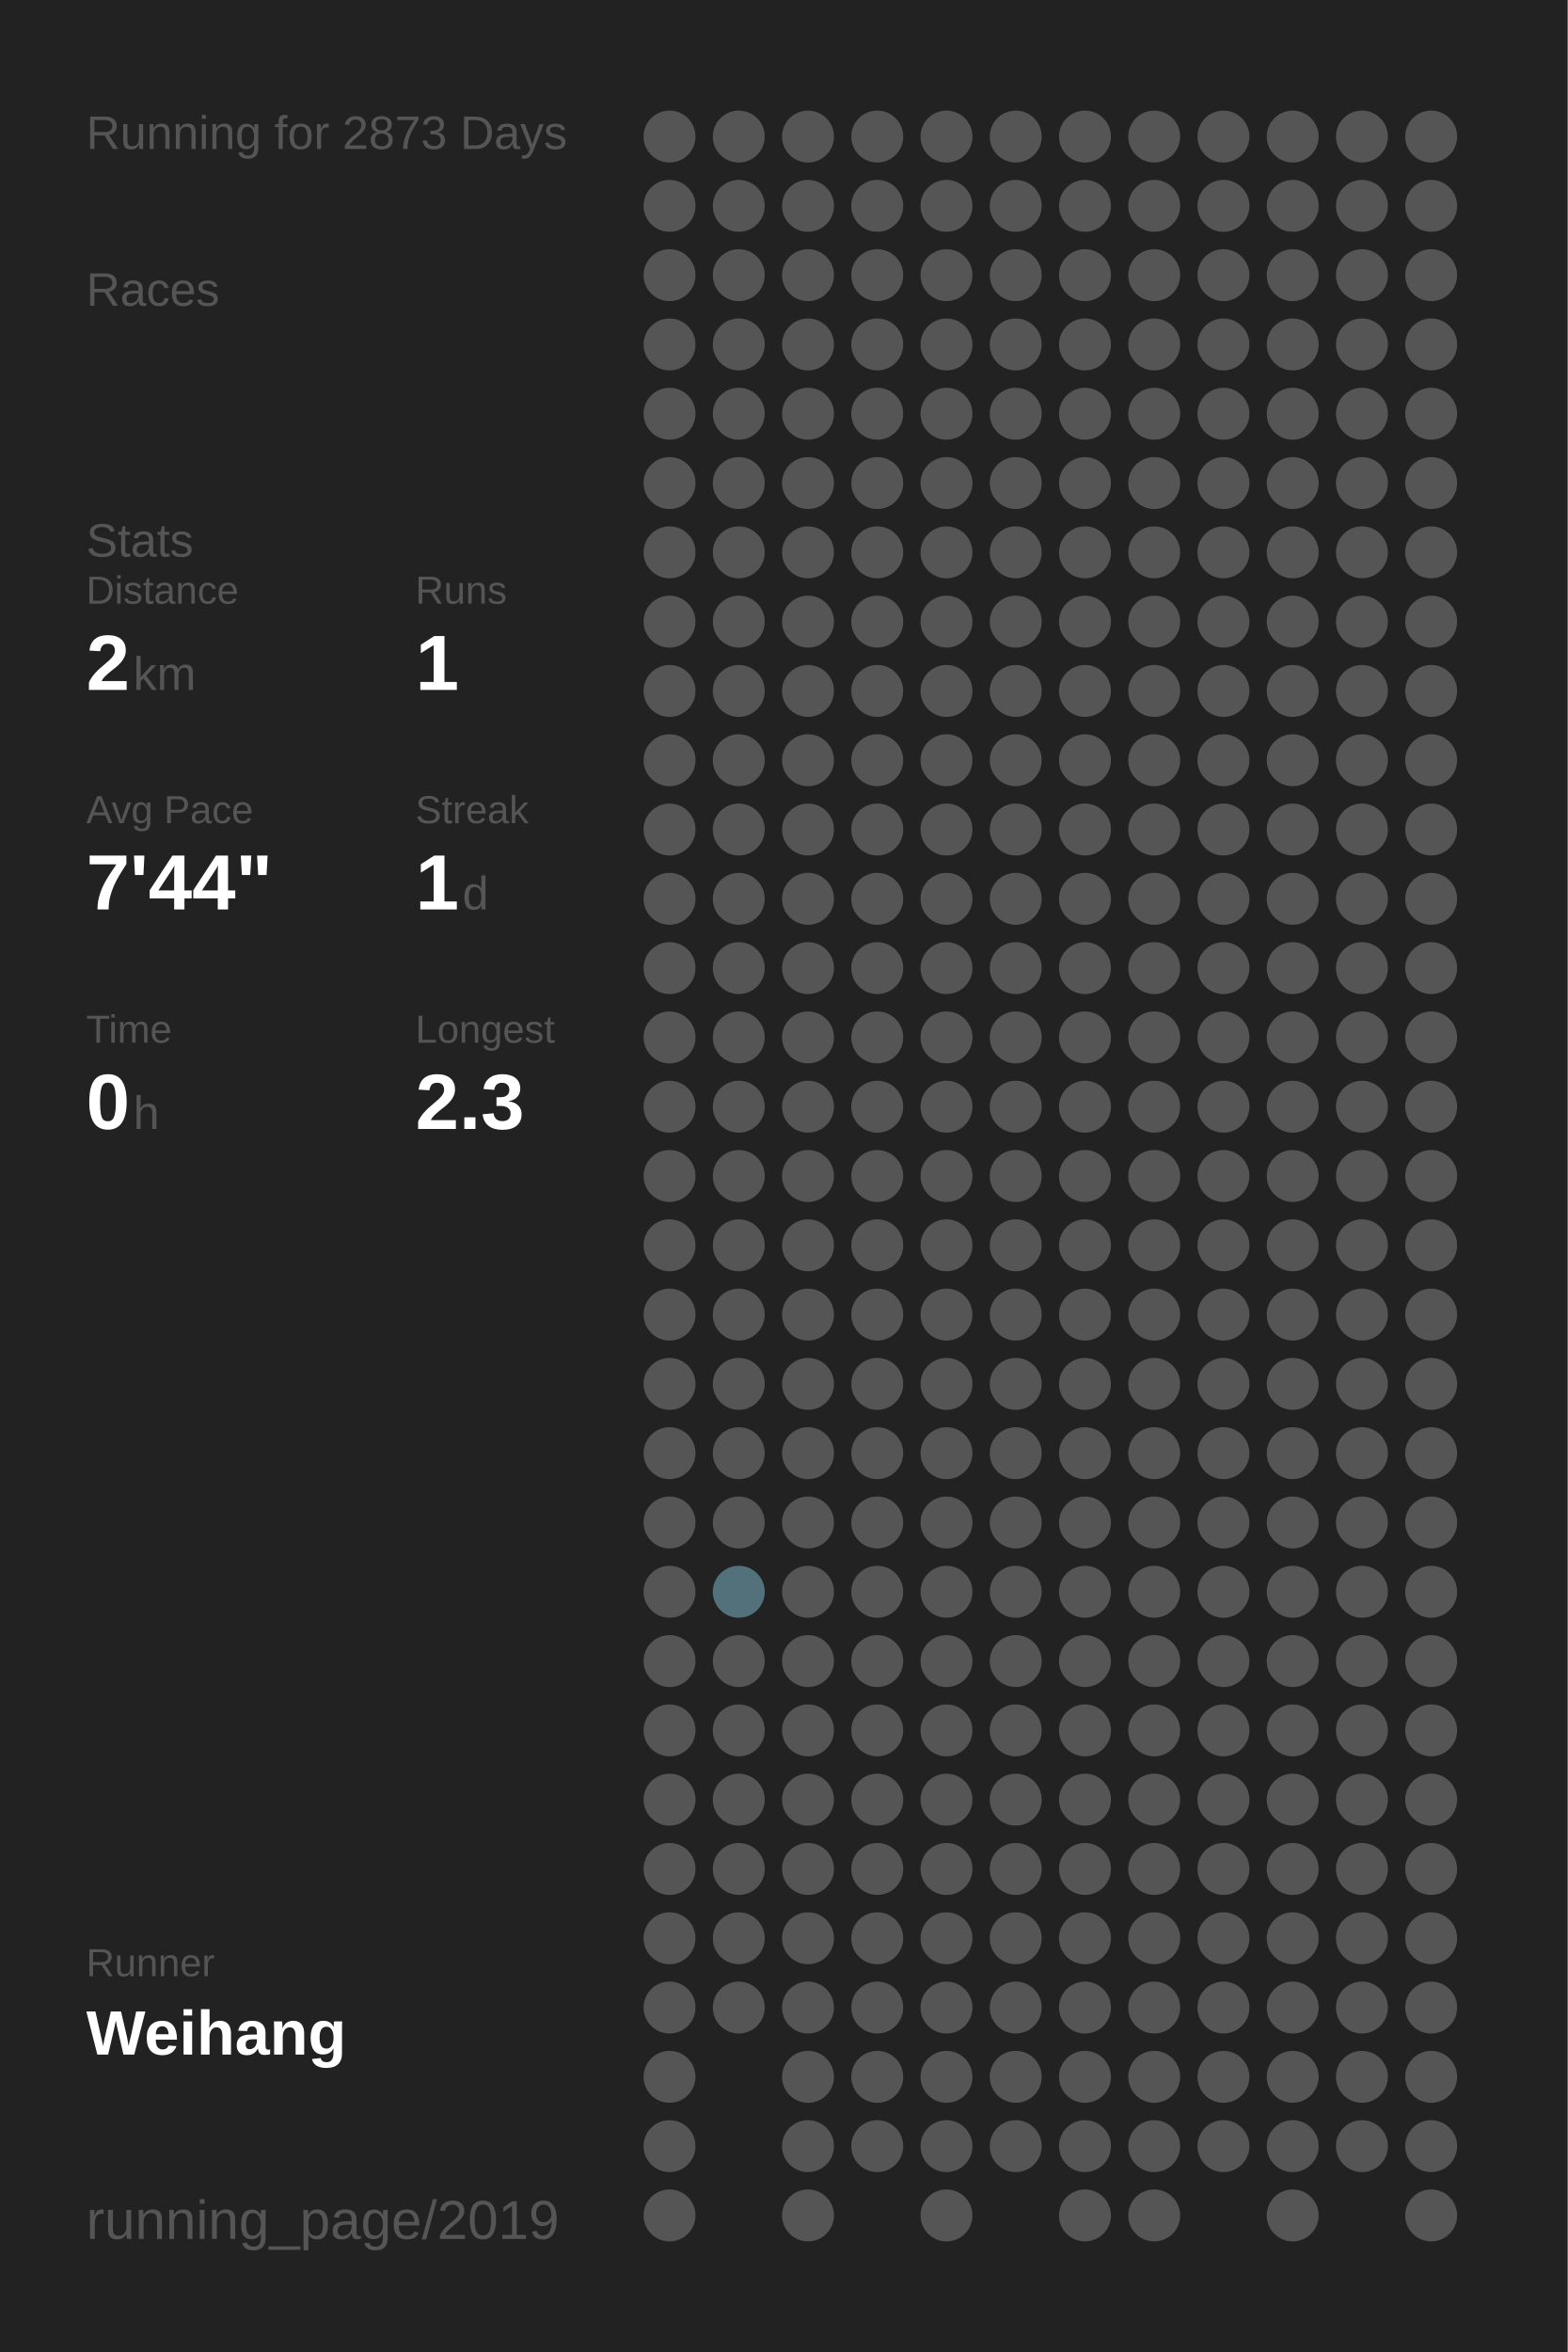
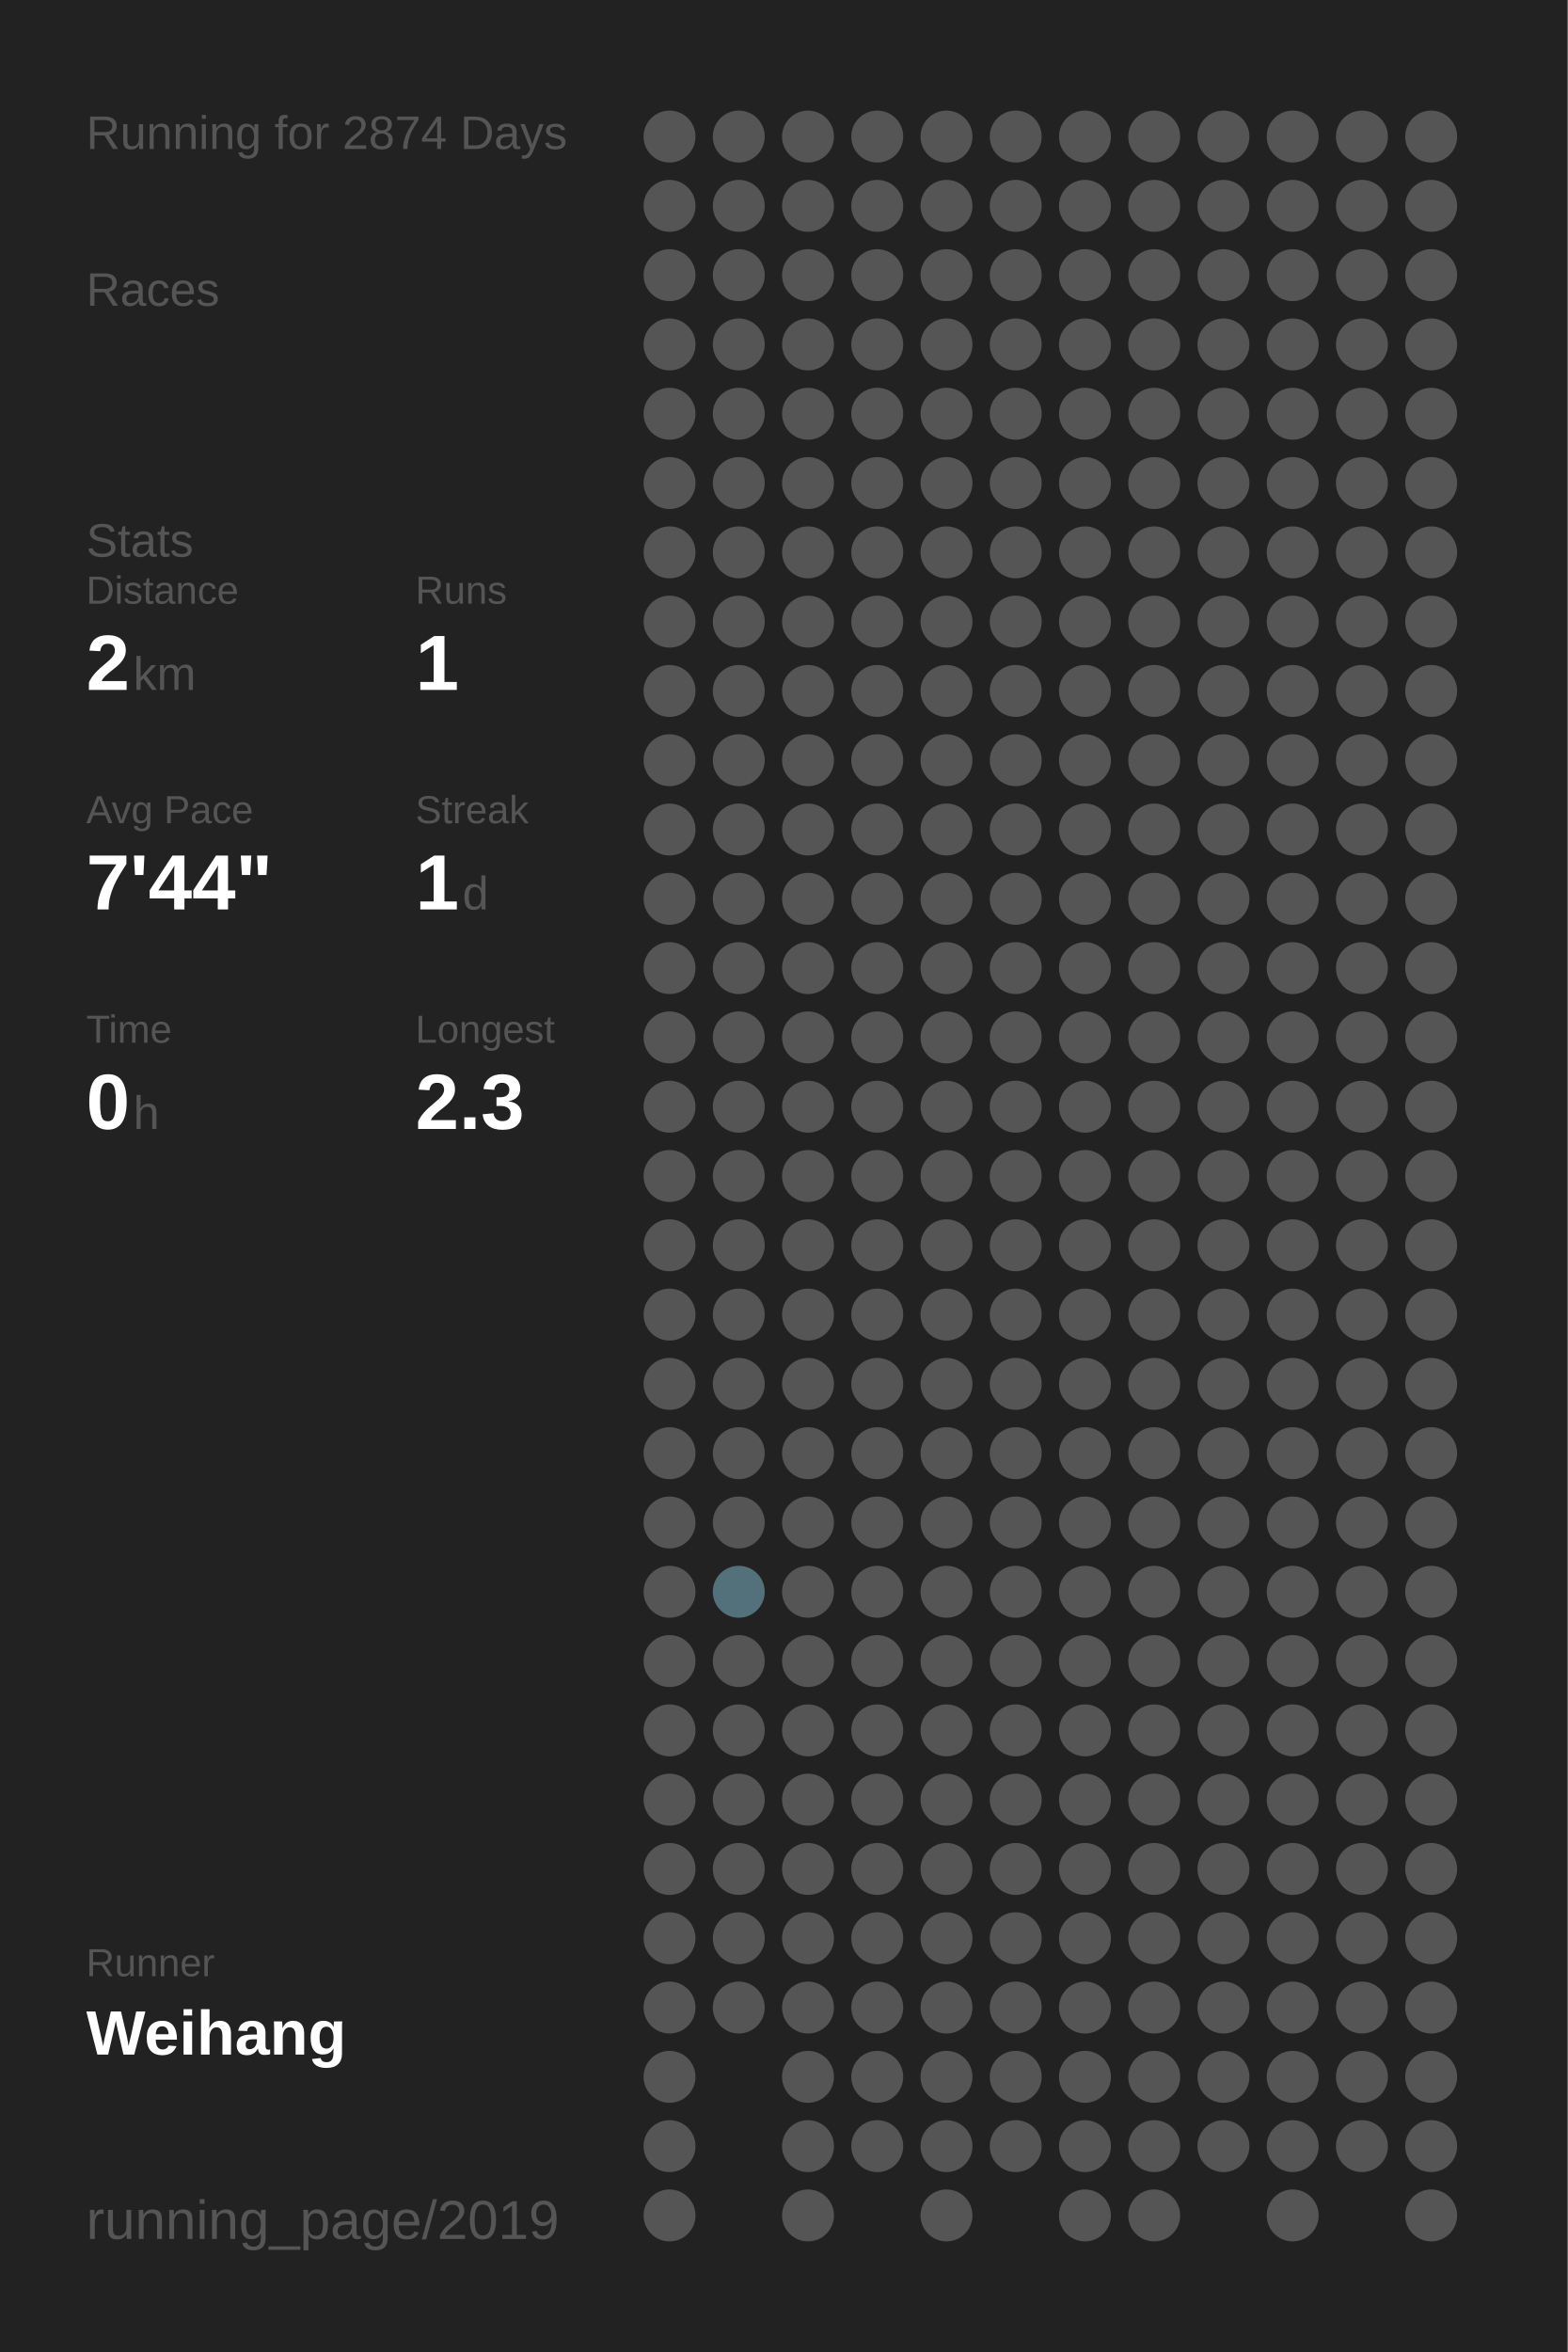
<svg xmlns="http://www.w3.org/2000/svg" baseProfile="full" height="300mm" version="1.1" viewBox="0,0,200,300" width="200mm">
  <defs />
  <rect fill="#222222" height="300" width="200" x="0" y="0" />
-   <text fill="#555555" style="font-size:6px; font-family:Arial;" x="11" y="19">Running for 2873 Days</text>
+   <text fill="#555555" style="font-size:6px; font-family:Arial;" x="11" y="19">Running for 2874 Days</text>
  <text fill="#555555" style="font-size:6px; font-family:Arial;" x="11" y="39">Races</text>
  <text fill="#555555" style="font-size:6px; font-family:Arial;" x="11" y="71">Stats</text>
  <text fill="#555555" style="font-size:5px; font-family:Arial;" x="11" y="77">Distance</text>
  <text fill="#FFFFFF" style="font-size:10px; font-family:Arial; font-weight:bold;" x="11" y="88">2</text>
  <text fill="#555555" style="font-size:6px; font-family:Arial;" x="17" y="88">km</text>
  <text fill="#555555" style="font-size:5px; font-family:Arial;" x="53" y="77">Runs</text>
  <text fill="#FFFFFF" style="font-size:10px; font-family:Arial; font-weight:bold;" x="53" y="88">1</text>
  <text fill="#555555" style="font-size:5px; font-family:Arial;" x="11" y="105">Avg Pace</text>
  <text fill="#FFFFFF" style="font-size:10px; font-family:Arial; font-weight:bold;" x="11" y="116">7'44"</text>
  <text fill="#555555" style="font-size:5px; font-family:Arial;" x="53" y="105">Streak</text>
  <text fill="#FFFFFF" style="font-size:10px; font-family:Arial; font-weight:bold;" x="53" y="116">1</text>
  <text fill="#555555" style="font-size:6px; font-family:Arial;" x="59" y="116">d</text>
  <text fill="#555555" style="font-size:5px; font-family:Arial;" x="11" y="133">Time</text>
  <text fill="#FFFFFF" style="font-size:10px; font-family:Arial; font-weight:bold;" x="11" y="144">0</text>
  <text fill="#555555" style="font-size:6px; font-family:Arial;" x="17" y="144">h</text>
  <text fill="#555555" style="font-size:5px; font-family:Arial;" x="53" y="133">Longest</text>
  <text fill="#FFFFFF" style="font-size:10px; font-family:Arial; font-weight:bold;" x="53" y="144">2.3</text>
  <text fill="#555555" style="font-size:5px; font-family:Arial;" x="11" y="252.065">Runner</text>
  <text fill="#FFFFFF" style="font-size:8px; font-family:Arial; font-weight:bold;" x="11" y="262.065">Weihang</text>
  <text fill="#555555" style="font-size:7px; font-family:Arial;" x="11" y="285.581">running_page/2019</text>
  <circle cx="85.417" cy="17.419" fill="#555555" r="3.312" />
  <circle cx="85.417" cy="26.258" fill="#555555" r="3.312" />
  <circle cx="85.417" cy="35.097" fill="#555555" r="3.312" />
  <circle cx="85.417" cy="43.935" fill="#555555" r="3.312" />
  <circle cx="85.417" cy="52.774" fill="#555555" r="3.312" />
  <circle cx="85.417" cy="61.613" fill="#555555" r="3.312" />
  <circle cx="85.417" cy="70.452" fill="#555555" r="3.312" />
  <circle cx="85.417" cy="79.29" fill="#555555" r="3.312" />
  <circle cx="85.417" cy="88.129" fill="#555555" r="3.312" />
  <circle cx="85.417" cy="96.968" fill="#555555" r="3.312" />
  <circle cx="85.417" cy="105.806" fill="#555555" r="3.312" />
  <circle cx="85.417" cy="114.645" fill="#555555" r="3.312" />
  <circle cx="85.417" cy="123.484" fill="#555555" r="3.312" />
  <circle cx="85.417" cy="132.323" fill="#555555" r="3.312" />
  <circle cx="85.417" cy="141.161" fill="#555555" r="3.312" />
  <circle cx="85.417" cy="150" fill="#555555" r="3.312" />
  <circle cx="85.417" cy="158.839" fill="#555555" r="3.312" />
  <circle cx="85.417" cy="167.677" fill="#555555" r="3.312" />
  <circle cx="85.417" cy="176.516" fill="#555555" r="3.312" />
  <circle cx="85.417" cy="185.355" fill="#555555" r="3.312" />
  <circle cx="85.417" cy="194.194" fill="#555555" r="3.312" />
  <circle cx="85.417" cy="203.032" fill="#555555" r="3.312" />
  <circle cx="85.417" cy="211.871" fill="#555555" r="3.312" />
  <circle cx="85.417" cy="220.71" fill="#555555" r="3.312" />
  <circle cx="85.417" cy="229.548" fill="#555555" r="3.312" />
  <circle cx="85.417" cy="238.387" fill="#555555" r="3.312" />
  <circle cx="85.417" cy="247.226" fill="#555555" r="3.312" />
  <circle cx="85.417" cy="256.065" fill="#555555" r="3.312" />
  <circle cx="85.417" cy="264.903" fill="#555555" r="3.312" />
  <circle cx="85.417" cy="273.742" fill="#555555" r="3.312" />
  <circle cx="85.417" cy="282.581" fill="#555555" r="3.312" />
  <circle cx="94.25" cy="17.419" fill="#555555" r="3.312" />
  <circle cx="94.25" cy="26.258" fill="#555555" r="3.312" />
  <circle cx="94.25" cy="35.097" fill="#555555" r="3.312" />
  <circle cx="94.25" cy="43.935" fill="#555555" r="3.312" />
  <circle cx="94.25" cy="52.774" fill="#555555" r="3.312" />
  <circle cx="94.25" cy="61.613" fill="#555555" r="3.312" />
  <circle cx="94.25" cy="70.452" fill="#555555" r="3.312" />
  <circle cx="94.25" cy="79.29" fill="#555555" r="3.312" />
  <circle cx="94.25" cy="88.129" fill="#555555" r="3.312" />
  <circle cx="94.25" cy="96.968" fill="#555555" r="3.312" />
  <circle cx="94.25" cy="105.806" fill="#555555" r="3.312" />
  <circle cx="94.25" cy="114.645" fill="#555555" r="3.312" />
  <circle cx="94.25" cy="123.484" fill="#555555" r="3.312" />
  <circle cx="94.25" cy="132.323" fill="#555555" r="3.312" />
  <circle cx="94.25" cy="141.161" fill="#555555" r="3.312" />
  <circle cx="94.25" cy="150" fill="#555555" r="3.312" />
  <circle cx="94.25" cy="158.839" fill="#555555" r="3.312" />
  <circle cx="94.25" cy="167.677" fill="#555555" r="3.312" />
  <circle cx="94.25" cy="176.516" fill="#555555" r="3.312" />
  <circle cx="94.25" cy="185.355" fill="#555555" r="3.312" />
  <circle cx="94.25" cy="194.194" fill="#555555" r="3.312" />
  <circle cx="94.25" cy="203.032" fill="#53717b" r="3.312" />
  <circle cx="94.25" cy="211.871" fill="#555555" r="3.312" />
  <circle cx="94.25" cy="220.71" fill="#555555" r="3.312" />
  <circle cx="94.25" cy="229.548" fill="#555555" r="3.312" />
  <circle cx="94.25" cy="238.387" fill="#555555" r="3.312" />
  <circle cx="94.25" cy="247.226" fill="#555555" r="3.312" />
  <circle cx="94.25" cy="256.065" fill="#555555" r="3.312" />
  <circle cx="103.083" cy="17.419" fill="#555555" r="3.312" />
  <circle cx="103.083" cy="26.258" fill="#555555" r="3.312" />
  <circle cx="103.083" cy="35.097" fill="#555555" r="3.312" />
  <circle cx="103.083" cy="43.935" fill="#555555" r="3.312" />
  <circle cx="103.083" cy="52.774" fill="#555555" r="3.312" />
  <circle cx="103.083" cy="61.613" fill="#555555" r="3.312" />
  <circle cx="103.083" cy="70.452" fill="#555555" r="3.312" />
  <circle cx="103.083" cy="79.29" fill="#555555" r="3.312" />
  <circle cx="103.083" cy="88.129" fill="#555555" r="3.312" />
  <circle cx="103.083" cy="96.968" fill="#555555" r="3.312" />
  <circle cx="103.083" cy="105.806" fill="#555555" r="3.312" />
  <circle cx="103.083" cy="114.645" fill="#555555" r="3.312" />
  <circle cx="103.083" cy="123.484" fill="#555555" r="3.312" />
  <circle cx="103.083" cy="132.323" fill="#555555" r="3.312" />
  <circle cx="103.083" cy="141.161" fill="#555555" r="3.312" />
  <circle cx="103.083" cy="150" fill="#555555" r="3.312" />
  <circle cx="103.083" cy="158.839" fill="#555555" r="3.312" />
  <circle cx="103.083" cy="167.677" fill="#555555" r="3.312" />
  <circle cx="103.083" cy="176.516" fill="#555555" r="3.312" />
  <circle cx="103.083" cy="185.355" fill="#555555" r="3.312" />
  <circle cx="103.083" cy="194.194" fill="#555555" r="3.312" />
  <circle cx="103.083" cy="203.032" fill="#555555" r="3.312" />
  <circle cx="103.083" cy="211.871" fill="#555555" r="3.312" />
  <circle cx="103.083" cy="220.71" fill="#555555" r="3.312" />
  <circle cx="103.083" cy="229.548" fill="#555555" r="3.312" />
  <circle cx="103.083" cy="238.387" fill="#555555" r="3.312" />
  <circle cx="103.083" cy="247.226" fill="#555555" r="3.312" />
  <circle cx="103.083" cy="256.065" fill="#555555" r="3.312" />
  <circle cx="103.083" cy="264.903" fill="#555555" r="3.312" />
  <circle cx="103.083" cy="273.742" fill="#555555" r="3.312" />
  <circle cx="103.083" cy="282.581" fill="#555555" r="3.312" />
  <circle cx="111.917" cy="17.419" fill="#555555" r="3.312" />
  <circle cx="111.917" cy="26.258" fill="#555555" r="3.312" />
  <circle cx="111.917" cy="35.097" fill="#555555" r="3.312" />
  <circle cx="111.917" cy="43.935" fill="#555555" r="3.312" />
  <circle cx="111.917" cy="52.774" fill="#555555" r="3.312" />
  <circle cx="111.917" cy="61.613" fill="#555555" r="3.312" />
  <circle cx="111.917" cy="70.452" fill="#555555" r="3.312" />
  <circle cx="111.917" cy="79.29" fill="#555555" r="3.312" />
  <circle cx="111.917" cy="88.129" fill="#555555" r="3.312" />
  <circle cx="111.917" cy="96.968" fill="#555555" r="3.312" />
  <circle cx="111.917" cy="105.806" fill="#555555" r="3.312" />
  <circle cx="111.917" cy="114.645" fill="#555555" r="3.312" />
  <circle cx="111.917" cy="123.484" fill="#555555" r="3.312" />
  <circle cx="111.917" cy="132.323" fill="#555555" r="3.312" />
  <circle cx="111.917" cy="141.161" fill="#555555" r="3.312" />
  <circle cx="111.917" cy="150" fill="#555555" r="3.312" />
  <circle cx="111.917" cy="158.839" fill="#555555" r="3.312" />
  <circle cx="111.917" cy="167.677" fill="#555555" r="3.312" />
  <circle cx="111.917" cy="176.516" fill="#555555" r="3.312" />
  <circle cx="111.917" cy="185.355" fill="#555555" r="3.312" />
  <circle cx="111.917" cy="194.194" fill="#555555" r="3.312" />
  <circle cx="111.917" cy="203.032" fill="#555555" r="3.312" />
  <circle cx="111.917" cy="211.871" fill="#555555" r="3.312" />
  <circle cx="111.917" cy="220.71" fill="#555555" r="3.312" />
  <circle cx="111.917" cy="229.548" fill="#555555" r="3.312" />
  <circle cx="111.917" cy="238.387" fill="#555555" r="3.312" />
  <circle cx="111.917" cy="247.226" fill="#555555" r="3.312" />
  <circle cx="111.917" cy="256.065" fill="#555555" r="3.312" />
  <circle cx="111.917" cy="264.903" fill="#555555" r="3.312" />
  <circle cx="111.917" cy="273.742" fill="#555555" r="3.312" />
  <circle cx="120.75" cy="17.419" fill="#555555" r="3.312" />
  <circle cx="120.75" cy="26.258" fill="#555555" r="3.312" />
  <circle cx="120.75" cy="35.097" fill="#555555" r="3.312" />
  <circle cx="120.75" cy="43.935" fill="#555555" r="3.312" />
  <circle cx="120.75" cy="52.774" fill="#555555" r="3.312" />
  <circle cx="120.75" cy="61.613" fill="#555555" r="3.312" />
  <circle cx="120.75" cy="70.452" fill="#555555" r="3.312" />
  <circle cx="120.75" cy="79.29" fill="#555555" r="3.312" />
  <circle cx="120.75" cy="88.129" fill="#555555" r="3.312" />
  <circle cx="120.75" cy="96.968" fill="#555555" r="3.312" />
  <circle cx="120.75" cy="105.806" fill="#555555" r="3.312" />
  <circle cx="120.75" cy="114.645" fill="#555555" r="3.312" />
  <circle cx="120.75" cy="123.484" fill="#555555" r="3.312" />
  <circle cx="120.75" cy="132.323" fill="#555555" r="3.312" />
  <circle cx="120.75" cy="141.161" fill="#555555" r="3.312" />
  <circle cx="120.75" cy="150" fill="#555555" r="3.312" />
  <circle cx="120.75" cy="158.839" fill="#555555" r="3.312" />
  <circle cx="120.75" cy="167.677" fill="#555555" r="3.312" />
  <circle cx="120.75" cy="176.516" fill="#555555" r="3.312" />
  <circle cx="120.75" cy="185.355" fill="#555555" r="3.312" />
  <circle cx="120.75" cy="194.194" fill="#555555" r="3.312" />
  <circle cx="120.75" cy="203.032" fill="#555555" r="3.312" />
  <circle cx="120.75" cy="211.871" fill="#555555" r="3.312" />
  <circle cx="120.75" cy="220.71" fill="#555555" r="3.312" />
  <circle cx="120.75" cy="229.548" fill="#555555" r="3.312" />
  <circle cx="120.75" cy="238.387" fill="#555555" r="3.312" />
  <circle cx="120.75" cy="247.226" fill="#555555" r="3.312" />
  <circle cx="120.75" cy="256.065" fill="#555555" r="3.312" />
  <circle cx="120.75" cy="264.903" fill="#555555" r="3.312" />
  <circle cx="120.75" cy="273.742" fill="#555555" r="3.312" />
  <circle cx="120.75" cy="282.581" fill="#555555" r="3.312" />
  <circle cx="129.583" cy="17.419" fill="#555555" r="3.312" />
  <circle cx="129.583" cy="26.258" fill="#555555" r="3.312" />
  <circle cx="129.583" cy="35.097" fill="#555555" r="3.312" />
  <circle cx="129.583" cy="43.935" fill="#555555" r="3.312" />
  <circle cx="129.583" cy="52.774" fill="#555555" r="3.312" />
  <circle cx="129.583" cy="61.613" fill="#555555" r="3.312" />
  <circle cx="129.583" cy="70.452" fill="#555555" r="3.312" />
  <circle cx="129.583" cy="79.29" fill="#555555" r="3.312" />
  <circle cx="129.583" cy="88.129" fill="#555555" r="3.312" />
  <circle cx="129.583" cy="96.968" fill="#555555" r="3.312" />
  <circle cx="129.583" cy="105.806" fill="#555555" r="3.312" />
  <circle cx="129.583" cy="114.645" fill="#555555" r="3.312" />
  <circle cx="129.583" cy="123.484" fill="#555555" r="3.312" />
  <circle cx="129.583" cy="132.323" fill="#555555" r="3.312" />
  <circle cx="129.583" cy="141.161" fill="#555555" r="3.312" />
  <circle cx="129.583" cy="150" fill="#555555" r="3.312" />
  <circle cx="129.583" cy="158.839" fill="#555555" r="3.312" />
  <circle cx="129.583" cy="167.677" fill="#555555" r="3.312" />
  <circle cx="129.583" cy="176.516" fill="#555555" r="3.312" />
  <circle cx="129.583" cy="185.355" fill="#555555" r="3.312" />
  <circle cx="129.583" cy="194.194" fill="#555555" r="3.312" />
  <circle cx="129.583" cy="203.032" fill="#555555" r="3.312" />
  <circle cx="129.583" cy="211.871" fill="#555555" r="3.312" />
  <circle cx="129.583" cy="220.71" fill="#555555" r="3.312" />
  <circle cx="129.583" cy="229.548" fill="#555555" r="3.312" />
  <circle cx="129.583" cy="238.387" fill="#555555" r="3.312" />
  <circle cx="129.583" cy="247.226" fill="#555555" r="3.312" />
  <circle cx="129.583" cy="256.065" fill="#555555" r="3.312" />
  <circle cx="129.583" cy="264.903" fill="#555555" r="3.312" />
  <circle cx="129.583" cy="273.742" fill="#555555" r="3.312" />
  <circle cx="138.417" cy="17.419" fill="#555555" r="3.312" />
  <circle cx="138.417" cy="26.258" fill="#555555" r="3.312" />
  <circle cx="138.417" cy="35.097" fill="#555555" r="3.312" />
  <circle cx="138.417" cy="43.935" fill="#555555" r="3.312" />
  <circle cx="138.417" cy="52.774" fill="#555555" r="3.312" />
  <circle cx="138.417" cy="61.613" fill="#555555" r="3.312" />
  <circle cx="138.417" cy="70.452" fill="#555555" r="3.312" />
  <circle cx="138.417" cy="79.29" fill="#555555" r="3.312" />
  <circle cx="138.417" cy="88.129" fill="#555555" r="3.312" />
  <circle cx="138.417" cy="96.968" fill="#555555" r="3.312" />
  <circle cx="138.417" cy="105.806" fill="#555555" r="3.312" />
  <circle cx="138.417" cy="114.645" fill="#555555" r="3.312" />
  <circle cx="138.417" cy="123.484" fill="#555555" r="3.312" />
  <circle cx="138.417" cy="132.323" fill="#555555" r="3.312" />
  <circle cx="138.417" cy="141.161" fill="#555555" r="3.312" />
  <circle cx="138.417" cy="150" fill="#555555" r="3.312" />
  <circle cx="138.417" cy="158.839" fill="#555555" r="3.312" />
  <circle cx="138.417" cy="167.677" fill="#555555" r="3.312" />
  <circle cx="138.417" cy="176.516" fill="#555555" r="3.312" />
  <circle cx="138.417" cy="185.355" fill="#555555" r="3.312" />
  <circle cx="138.417" cy="194.194" fill="#555555" r="3.312" />
  <circle cx="138.417" cy="203.032" fill="#555555" r="3.312" />
  <circle cx="138.417" cy="211.871" fill="#555555" r="3.312" />
  <circle cx="138.417" cy="220.71" fill="#555555" r="3.312" />
  <circle cx="138.417" cy="229.548" fill="#555555" r="3.312" />
  <circle cx="138.417" cy="238.387" fill="#555555" r="3.312" />
  <circle cx="138.417" cy="247.226" fill="#555555" r="3.312" />
  <circle cx="138.417" cy="256.065" fill="#555555" r="3.312" />
  <circle cx="138.417" cy="264.903" fill="#555555" r="3.312" />
  <circle cx="138.417" cy="273.742" fill="#555555" r="3.312" />
  <circle cx="138.417" cy="282.581" fill="#555555" r="3.312" />
  <circle cx="147.25" cy="17.419" fill="#555555" r="3.312" />
  <circle cx="147.25" cy="26.258" fill="#555555" r="3.312" />
  <circle cx="147.25" cy="35.097" fill="#555555" r="3.312" />
  <circle cx="147.25" cy="43.935" fill="#555555" r="3.312" />
  <circle cx="147.25" cy="52.774" fill="#555555" r="3.312" />
  <circle cx="147.25" cy="61.613" fill="#555555" r="3.312" />
  <circle cx="147.25" cy="70.452" fill="#555555" r="3.312" />
  <circle cx="147.25" cy="79.29" fill="#555555" r="3.312" />
  <circle cx="147.25" cy="88.129" fill="#555555" r="3.312" />
  <circle cx="147.25" cy="96.968" fill="#555555" r="3.312" />
  <circle cx="147.25" cy="105.806" fill="#555555" r="3.312" />
  <circle cx="147.25" cy="114.645" fill="#555555" r="3.312" />
  <circle cx="147.25" cy="123.484" fill="#555555" r="3.312" />
  <circle cx="147.25" cy="132.323" fill="#555555" r="3.312" />
  <circle cx="147.25" cy="141.161" fill="#555555" r="3.312" />
  <circle cx="147.25" cy="150" fill="#555555" r="3.312" />
  <circle cx="147.25" cy="158.839" fill="#555555" r="3.312" />
  <circle cx="147.25" cy="167.677" fill="#555555" r="3.312" />
  <circle cx="147.25" cy="176.516" fill="#555555" r="3.312" />
  <circle cx="147.25" cy="185.355" fill="#555555" r="3.312" />
  <circle cx="147.25" cy="194.194" fill="#555555" r="3.312" />
  <circle cx="147.25" cy="203.032" fill="#555555" r="3.312" />
  <circle cx="147.25" cy="211.871" fill="#555555" r="3.312" />
  <circle cx="147.25" cy="220.71" fill="#555555" r="3.312" />
  <circle cx="147.25" cy="229.548" fill="#555555" r="3.312" />
  <circle cx="147.25" cy="238.387" fill="#555555" r="3.312" />
  <circle cx="147.25" cy="247.226" fill="#555555" r="3.312" />
  <circle cx="147.25" cy="256.065" fill="#555555" r="3.312" />
  <circle cx="147.25" cy="264.903" fill="#555555" r="3.312" />
  <circle cx="147.25" cy="273.742" fill="#555555" r="3.312" />
  <circle cx="147.25" cy="282.581" fill="#555555" r="3.312" />
  <circle cx="156.083" cy="17.419" fill="#555555" r="3.312" />
  <circle cx="156.083" cy="26.258" fill="#555555" r="3.312" />
  <circle cx="156.083" cy="35.097" fill="#555555" r="3.312" />
  <circle cx="156.083" cy="43.935" fill="#555555" r="3.312" />
  <circle cx="156.083" cy="52.774" fill="#555555" r="3.312" />
  <circle cx="156.083" cy="61.613" fill="#555555" r="3.312" />
  <circle cx="156.083" cy="70.452" fill="#555555" r="3.312" />
  <circle cx="156.083" cy="79.29" fill="#555555" r="3.312" />
  <circle cx="156.083" cy="88.129" fill="#555555" r="3.312" />
  <circle cx="156.083" cy="96.968" fill="#555555" r="3.312" />
  <circle cx="156.083" cy="105.806" fill="#555555" r="3.312" />
  <circle cx="156.083" cy="114.645" fill="#555555" r="3.312" />
  <circle cx="156.083" cy="123.484" fill="#555555" r="3.312" />
  <circle cx="156.083" cy="132.323" fill="#555555" r="3.312" />
  <circle cx="156.083" cy="141.161" fill="#555555" r="3.312" />
  <circle cx="156.083" cy="150" fill="#555555" r="3.312" />
  <circle cx="156.083" cy="158.839" fill="#555555" r="3.312" />
  <circle cx="156.083" cy="167.677" fill="#555555" r="3.312" />
  <circle cx="156.083" cy="176.516" fill="#555555" r="3.312" />
  <circle cx="156.083" cy="185.355" fill="#555555" r="3.312" />
  <circle cx="156.083" cy="194.194" fill="#555555" r="3.312" />
  <circle cx="156.083" cy="203.032" fill="#555555" r="3.312" />
  <circle cx="156.083" cy="211.871" fill="#555555" r="3.312" />
  <circle cx="156.083" cy="220.71" fill="#555555" r="3.312" />
  <circle cx="156.083" cy="229.548" fill="#555555" r="3.312" />
  <circle cx="156.083" cy="238.387" fill="#555555" r="3.312" />
  <circle cx="156.083" cy="247.226" fill="#555555" r="3.312" />
  <circle cx="156.083" cy="256.065" fill="#555555" r="3.312" />
  <circle cx="156.083" cy="264.903" fill="#555555" r="3.312" />
  <circle cx="156.083" cy="273.742" fill="#555555" r="3.312" />
  <circle cx="164.917" cy="17.419" fill="#555555" r="3.312" />
  <circle cx="164.917" cy="26.258" fill="#555555" r="3.312" />
  <circle cx="164.917" cy="35.097" fill="#555555" r="3.312" />
  <circle cx="164.917" cy="43.935" fill="#555555" r="3.312" />
  <circle cx="164.917" cy="52.774" fill="#555555" r="3.312" />
  <circle cx="164.917" cy="61.613" fill="#555555" r="3.312" />
  <circle cx="164.917" cy="70.452" fill="#555555" r="3.312" />
  <circle cx="164.917" cy="79.29" fill="#555555" r="3.312" />
  <circle cx="164.917" cy="88.129" fill="#555555" r="3.312" />
  <circle cx="164.917" cy="96.968" fill="#555555" r="3.312" />
  <circle cx="164.917" cy="105.806" fill="#555555" r="3.312" />
  <circle cx="164.917" cy="114.645" fill="#555555" r="3.312" />
  <circle cx="164.917" cy="123.484" fill="#555555" r="3.312" />
  <circle cx="164.917" cy="132.323" fill="#555555" r="3.312" />
  <circle cx="164.917" cy="141.161" fill="#555555" r="3.312" />
  <circle cx="164.917" cy="150" fill="#555555" r="3.312" />
  <circle cx="164.917" cy="158.839" fill="#555555" r="3.312" />
  <circle cx="164.917" cy="167.677" fill="#555555" r="3.312" />
  <circle cx="164.917" cy="176.516" fill="#555555" r="3.312" />
  <circle cx="164.917" cy="185.355" fill="#555555" r="3.312" />
  <circle cx="164.917" cy="194.194" fill="#555555" r="3.312" />
  <circle cx="164.917" cy="203.032" fill="#555555" r="3.312" />
  <circle cx="164.917" cy="211.871" fill="#555555" r="3.312" />
  <circle cx="164.917" cy="220.71" fill="#555555" r="3.312" />
  <circle cx="164.917" cy="229.548" fill="#555555" r="3.312" />
  <circle cx="164.917" cy="238.387" fill="#555555" r="3.312" />
  <circle cx="164.917" cy="247.226" fill="#555555" r="3.312" />
  <circle cx="164.917" cy="256.065" fill="#555555" r="3.312" />
  <circle cx="164.917" cy="264.903" fill="#555555" r="3.312" />
  <circle cx="164.917" cy="273.742" fill="#555555" r="3.312" />
  <circle cx="164.917" cy="282.581" fill="#555555" r="3.312" />
  <circle cx="173.75" cy="17.419" fill="#555555" r="3.312" />
  <circle cx="173.75" cy="26.258" fill="#555555" r="3.312" />
  <circle cx="173.75" cy="35.097" fill="#555555" r="3.312" />
  <circle cx="173.75" cy="43.935" fill="#555555" r="3.312" />
  <circle cx="173.75" cy="52.774" fill="#555555" r="3.312" />
  <circle cx="173.75" cy="61.613" fill="#555555" r="3.312" />
  <circle cx="173.75" cy="70.452" fill="#555555" r="3.312" />
  <circle cx="173.75" cy="79.29" fill="#555555" r="3.312" />
  <circle cx="173.75" cy="88.129" fill="#555555" r="3.312" />
  <circle cx="173.75" cy="96.968" fill="#555555" r="3.312" />
  <circle cx="173.75" cy="105.806" fill="#555555" r="3.312" />
  <circle cx="173.75" cy="114.645" fill="#555555" r="3.312" />
  <circle cx="173.75" cy="123.484" fill="#555555" r="3.312" />
  <circle cx="173.75" cy="132.323" fill="#555555" r="3.312" />
  <circle cx="173.75" cy="141.161" fill="#555555" r="3.312" />
  <circle cx="173.75" cy="150" fill="#555555" r="3.312" />
  <circle cx="173.75" cy="158.839" fill="#555555" r="3.312" />
  <circle cx="173.75" cy="167.677" fill="#555555" r="3.312" />
  <circle cx="173.75" cy="176.516" fill="#555555" r="3.312" />
  <circle cx="173.75" cy="185.355" fill="#555555" r="3.312" />
  <circle cx="173.75" cy="194.194" fill="#555555" r="3.312" />
  <circle cx="173.75" cy="203.032" fill="#555555" r="3.312" />
  <circle cx="173.75" cy="211.871" fill="#555555" r="3.312" />
  <circle cx="173.75" cy="220.71" fill="#555555" r="3.312" />
  <circle cx="173.75" cy="229.548" fill="#555555" r="3.312" />
  <circle cx="173.75" cy="238.387" fill="#555555" r="3.312" />
  <circle cx="173.75" cy="247.226" fill="#555555" r="3.312" />
  <circle cx="173.75" cy="256.065" fill="#555555" r="3.312" />
  <circle cx="173.75" cy="264.903" fill="#555555" r="3.312" />
  <circle cx="173.75" cy="273.742" fill="#555555" r="3.312" />
  <circle cx="182.583" cy="17.419" fill="#555555" r="3.312" />
  <circle cx="182.583" cy="26.258" fill="#555555" r="3.312" />
  <circle cx="182.583" cy="35.097" fill="#555555" r="3.312" />
  <circle cx="182.583" cy="43.935" fill="#555555" r="3.312" />
  <circle cx="182.583" cy="52.774" fill="#555555" r="3.312" />
  <circle cx="182.583" cy="61.613" fill="#555555" r="3.312" />
  <circle cx="182.583" cy="70.452" fill="#555555" r="3.312" />
  <circle cx="182.583" cy="79.29" fill="#555555" r="3.312" />
  <circle cx="182.583" cy="88.129" fill="#555555" r="3.312" />
  <circle cx="182.583" cy="96.968" fill="#555555" r="3.312" />
  <circle cx="182.583" cy="105.806" fill="#555555" r="3.312" />
  <circle cx="182.583" cy="114.645" fill="#555555" r="3.312" />
  <circle cx="182.583" cy="123.484" fill="#555555" r="3.312" />
  <circle cx="182.583" cy="132.323" fill="#555555" r="3.312" />
  <circle cx="182.583" cy="141.161" fill="#555555" r="3.312" />
  <circle cx="182.583" cy="150" fill="#555555" r="3.312" />
  <circle cx="182.583" cy="158.839" fill="#555555" r="3.312" />
  <circle cx="182.583" cy="167.677" fill="#555555" r="3.312" />
  <circle cx="182.583" cy="176.516" fill="#555555" r="3.312" />
  <circle cx="182.583" cy="185.355" fill="#555555" r="3.312" />
  <circle cx="182.583" cy="194.194" fill="#555555" r="3.312" />
  <circle cx="182.583" cy="203.032" fill="#555555" r="3.312" />
  <circle cx="182.583" cy="211.871" fill="#555555" r="3.312" />
  <circle cx="182.583" cy="220.71" fill="#555555" r="3.312" />
  <circle cx="182.583" cy="229.548" fill="#555555" r="3.312" />
  <circle cx="182.583" cy="238.387" fill="#555555" r="3.312" />
  <circle cx="182.583" cy="247.226" fill="#555555" r="3.312" />
  <circle cx="182.583" cy="256.065" fill="#555555" r="3.312" />
  <circle cx="182.583" cy="264.903" fill="#555555" r="3.312" />
  <circle cx="182.583" cy="273.742" fill="#555555" r="3.312" />
  <circle cx="182.583" cy="282.581" fill="#555555" r="3.312" />
</svg>
